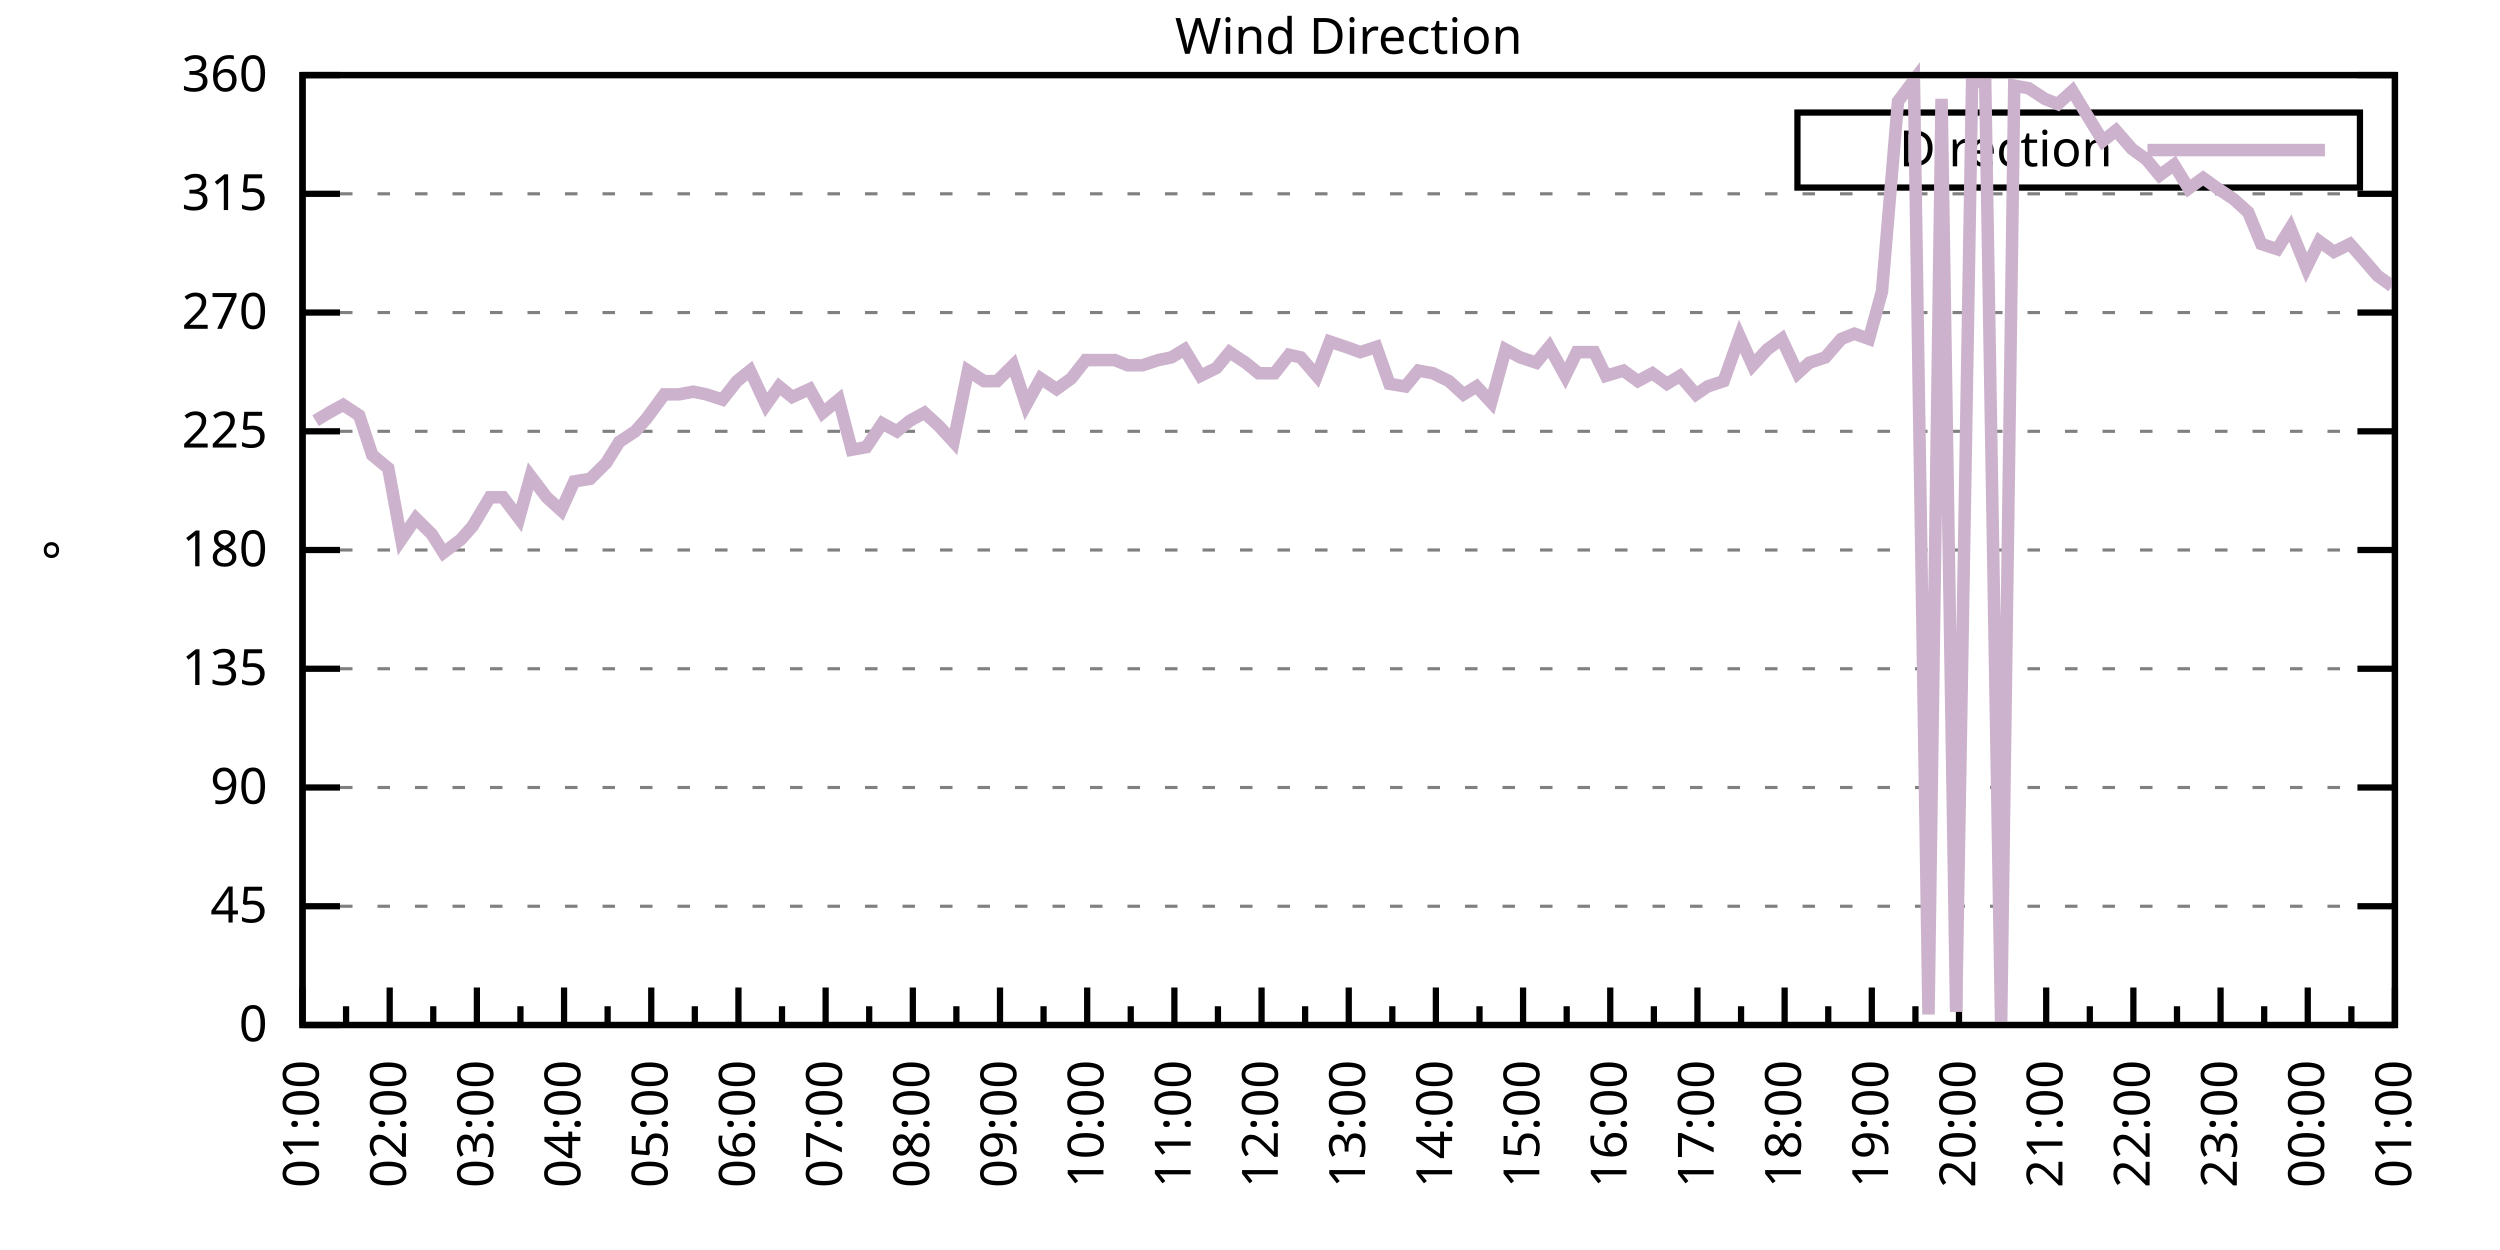
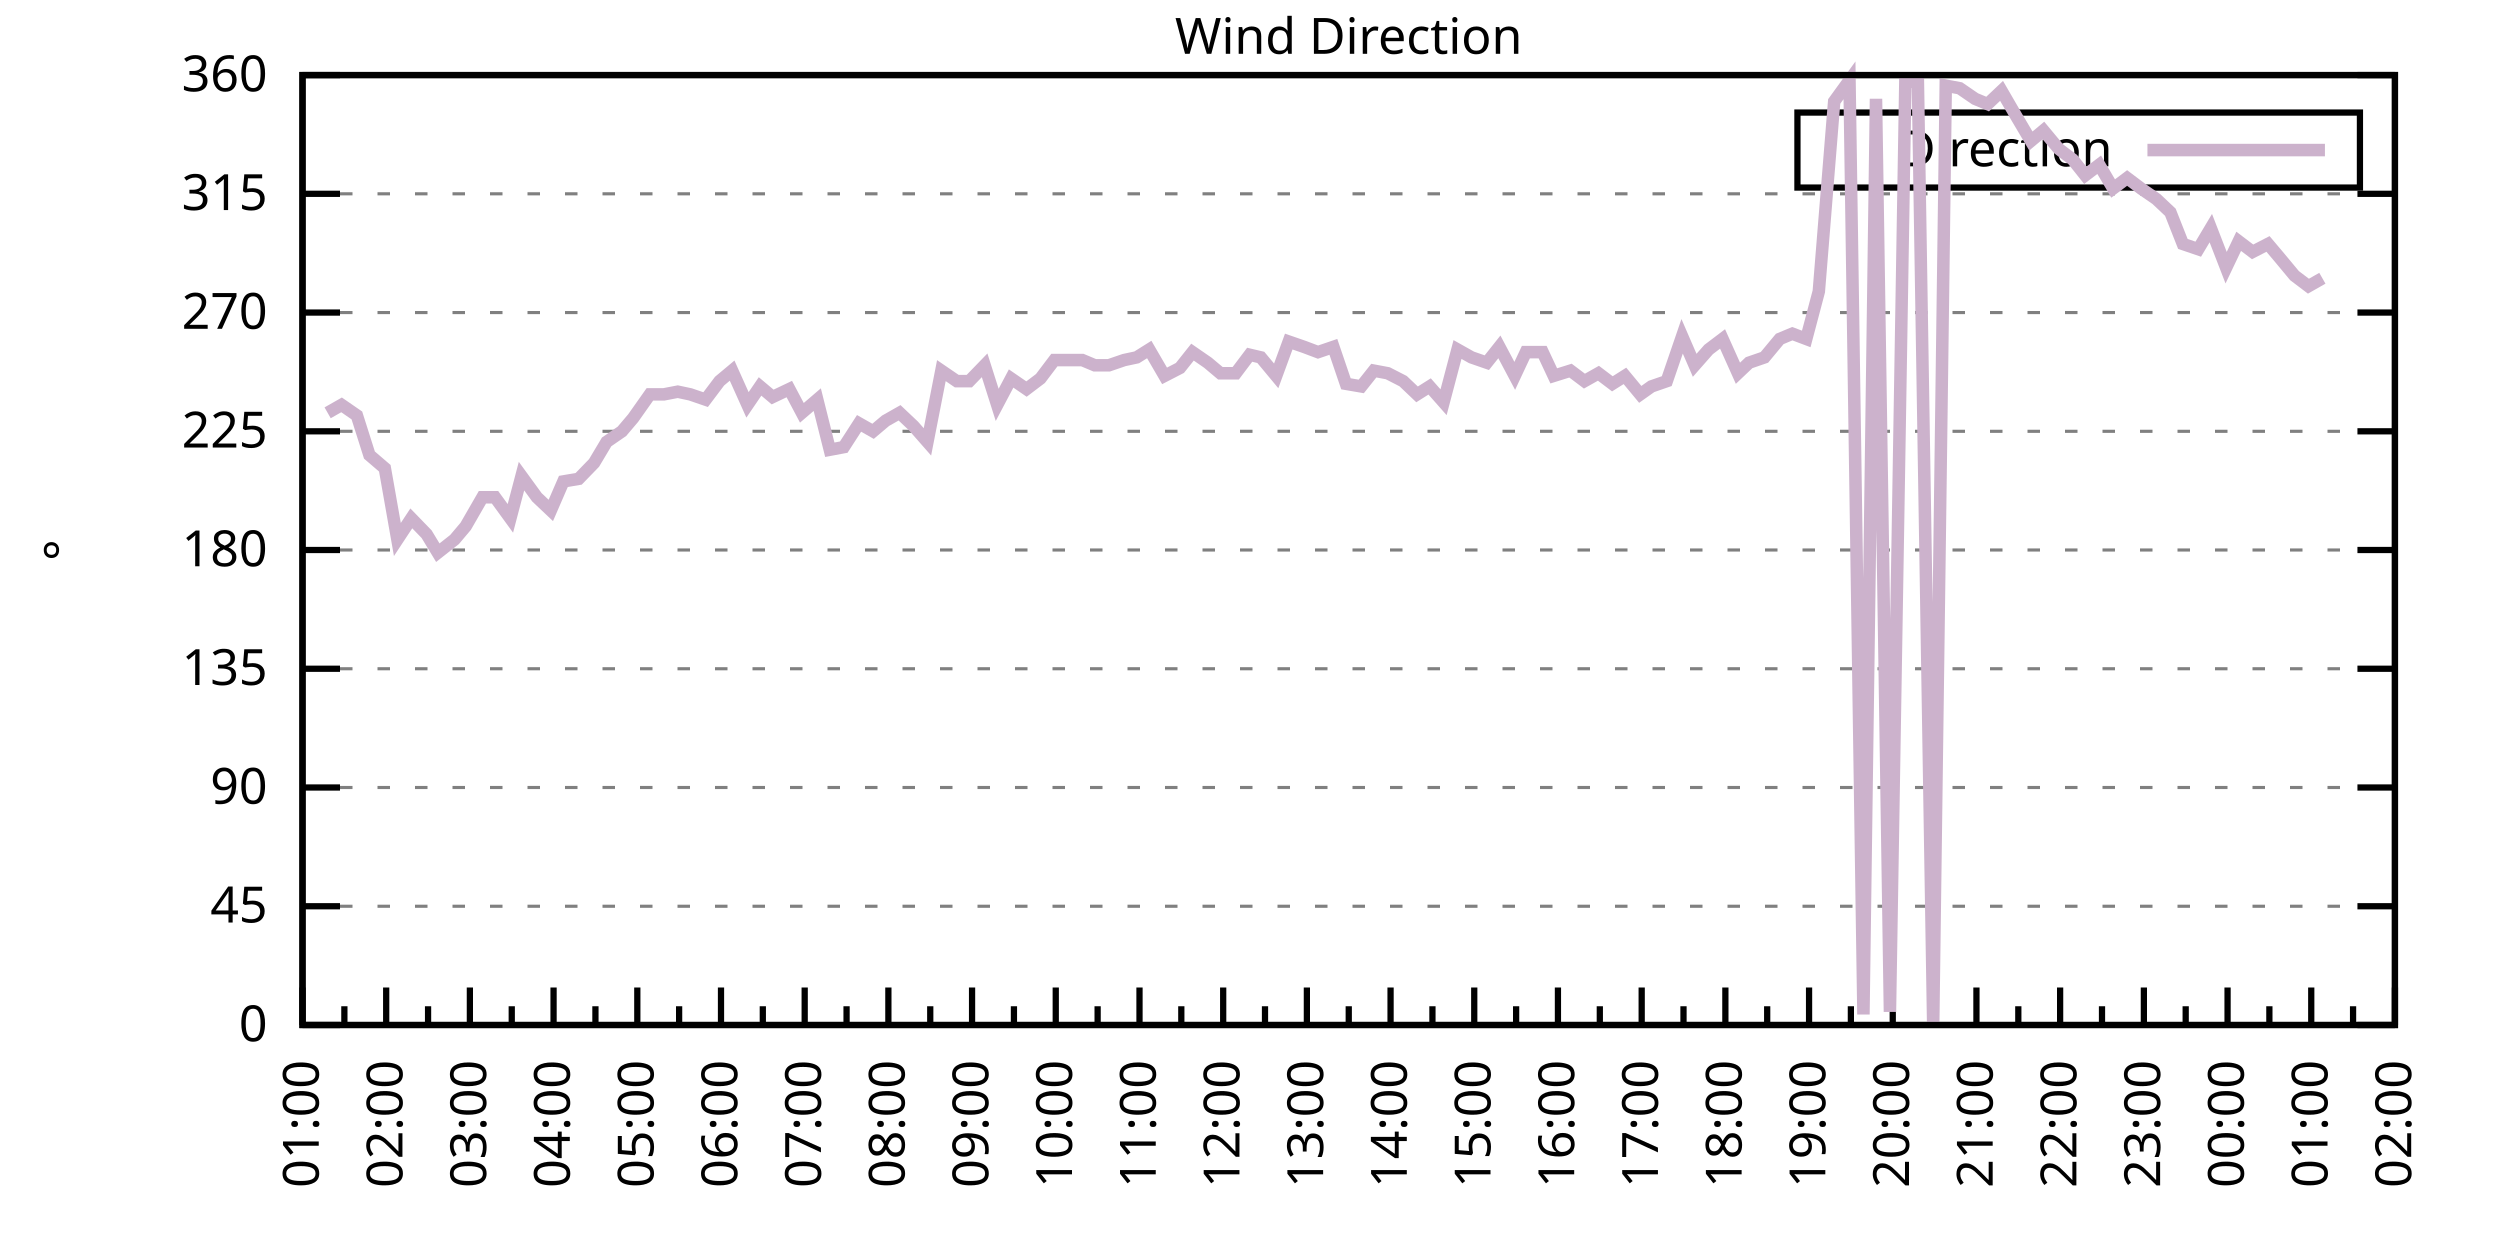
<svg xmlns="http://www.w3.org/2000/svg" xmlns:xlink="http://www.w3.org/1999/xlink" width="400" height="200" viewBox="0 0 400 200">
  <g id="gnuplot_canvas">
    <rect x="0" y="0" width="400" height="200" fill="none" />
    <defs>
      <circle id="gpDot" r="0.5" stroke-width="0.5" stroke="currentColor" />
      <path id="gpPt0" stroke-width="0.333" stroke="currentColor" d="M-1,0 h2 M0,-1 v2" />
      <path id="gpPt1" stroke-width="0.333" stroke="currentColor" d="M-1,-1 L1,1 M1,-1 L-1,1" />
      <path id="gpPt2" stroke-width="0.333" stroke="currentColor" d="M-1,0 L1,0 M0,-1 L0,1 M-1,-1 L1,1 M-1,1 L1,-1" />
      <rect id="gpPt3" stroke-width="0.333" stroke="currentColor" x="-1" y="-1" width="2" height="2" />
      <rect id="gpPt4" stroke-width="0.333" stroke="currentColor" fill="currentColor" x="-1" y="-1" width="2" height="2" />
      <circle id="gpPt5" stroke-width="0.333" stroke="currentColor" cx="0" cy="0" r="1" />
      <use xlink:href="#gpPt5" id="gpPt6" fill="currentColor" stroke="none" />
      <path id="gpPt7" stroke-width="0.333" stroke="currentColor" d="M0,-1.33 L-1.33,0.67 L1.33,0.67 z" />
      <use xlink:href="#gpPt7" id="gpPt8" fill="currentColor" stroke="none" />
      <use xlink:href="#gpPt7" id="gpPt9" stroke="currentColor" transform="rotate(180)" />
      <use xlink:href="#gpPt9" id="gpPt10" fill="currentColor" stroke="none" />
      <use xlink:href="#gpPt3" id="gpPt11" stroke="currentColor" transform="rotate(45)" />
      <use xlink:href="#gpPt11" id="gpPt12" fill="currentColor" stroke="none" />
      <path id="gpPt13" stroke-width="0.333" stroke="currentColor" d="M0,1.330 L1.265,0.411 L0.782,-1.067 L-0.782,-1.076 L-1.265,0.411 z" />
      <use xlink:href="#gpPt13" id="gpPt14" fill="currentColor" stroke="none" />
      <filter id="textbox" filterUnits="objectBoundingBox" x="0" y="0" height="1" width="1">
        <feFlood flood-color="white" flood-opacity="1" result="bgnd" />
        <feComposite in="SourceGraphic" in2="bgnd" operator="atop" />
      </filter>
      <filter id="greybox" filterUnits="objectBoundingBox" x="0" y="0" height="1" width="1">
        <feFlood flood-color="lightgrey" flood-opacity="1" result="grey" />
        <feComposite in="SourceGraphic" in2="grey" operator="atop" />
      </filter>
    </defs>
    <g fill="none" color="white" stroke="currentColor" stroke-width="1.00" stroke-linecap="butt" stroke-linejoin="miter">
</g>
    <g fill="none" color="black" stroke="currentColor" stroke-width="1.00" stroke-linecap="butt" stroke-linejoin="miter">
      <g stroke="none" shape-rendering="crispEdges">
        <polygon fill="rgb(255, 255, 255)" points="48.40,164.00 383.18,164.00 383.18,12.02 48.40,12.02 " />
      </g>
    </g>
    <g fill="none" color="black" stroke="currentColor" stroke-width="1.00" stroke-linecap="butt" stroke-linejoin="miter">
</g>
    <g fill="none" color="black" stroke="black" stroke-width="0.50" stroke-linecap="butt" stroke-linejoin="miter">
</g>
    <g fill="none" color="gray" stroke="currentColor" stroke-width="0.50" stroke-linecap="butt" stroke-linejoin="miter">
      <path stroke="gray" stroke-dasharray="2,4" class="gridline" d="M48.40,164.00 L383.19,164.00  " />
    </g>
    <g fill="none" color="gray" stroke="gray" stroke-width="1.00" stroke-linecap="butt" stroke-linejoin="miter">
</g>
    <g fill="none" color="black" stroke="currentColor" stroke-width="1.00" stroke-linecap="butt" stroke-linejoin="miter">
      <path stroke="black" d="M48.40,164.00 L54.40,164.00 M383.19,164.00 L377.19,164.00  " />
      <g transform="translate(42.80,166.60)" stroke="none" fill="black" font-family="Sans" font-size="8.00" text-anchor="end">
        <text>
          <tspan font-family="Sans"> 0</tspan>
        </text>
      </g>
    </g>
    <g fill="none" color="black" stroke="currentColor" stroke-width="1.00" stroke-linecap="butt" stroke-linejoin="miter">
</g>
    <g fill="none" color="black" stroke="black" stroke-width="0.50" stroke-linecap="butt" stroke-linejoin="miter">
</g>
    <g fill="none" color="gray" stroke="currentColor" stroke-width="0.50" stroke-linecap="butt" stroke-linejoin="miter">
      <path stroke="gray" stroke-dasharray="2,4" class="gridline" d="M48.40,145.00 L383.19,145.00  " />
    </g>
    <g fill="none" color="gray" stroke="gray" stroke-width="1.00" stroke-linecap="butt" stroke-linejoin="miter">
</g>
    <g fill="none" color="black" stroke="currentColor" stroke-width="1.00" stroke-linecap="butt" stroke-linejoin="miter">
      <path stroke="black" d="M48.40,145.00 L54.40,145.00 M383.19,145.00 L377.19,145.00  " />
      <g transform="translate(42.80,147.60)" stroke="none" fill="black" font-family="Sans" font-size="8.00" text-anchor="end">
        <text>
          <tspan font-family="Sans"> 45</tspan>
        </text>
      </g>
    </g>
    <g fill="none" color="black" stroke="currentColor" stroke-width="1.00" stroke-linecap="butt" stroke-linejoin="miter">
</g>
    <g fill="none" color="black" stroke="black" stroke-width="0.50" stroke-linecap="butt" stroke-linejoin="miter">
</g>
    <g fill="none" color="gray" stroke="currentColor" stroke-width="0.50" stroke-linecap="butt" stroke-linejoin="miter">
      <path stroke="gray" stroke-dasharray="2,4" class="gridline" d="M48.40,126.00 L383.19,126.00  " />
    </g>
    <g fill="none" color="gray" stroke="gray" stroke-width="1.00" stroke-linecap="butt" stroke-linejoin="miter">
</g>
    <g fill="none" color="black" stroke="currentColor" stroke-width="1.00" stroke-linecap="butt" stroke-linejoin="miter">
      <path stroke="black" d="M48.40,126.00 L54.40,126.00 M383.19,126.00 L377.19,126.00  " />
      <g transform="translate(42.80,128.60)" stroke="none" fill="black" font-family="Sans" font-size="8.00" text-anchor="end">
        <text>
          <tspan font-family="Sans"> 90</tspan>
        </text>
      </g>
    </g>
    <g fill="none" color="black" stroke="currentColor" stroke-width="1.00" stroke-linecap="butt" stroke-linejoin="miter">
</g>
    <g fill="none" color="black" stroke="black" stroke-width="0.50" stroke-linecap="butt" stroke-linejoin="miter">
</g>
    <g fill="none" color="gray" stroke="currentColor" stroke-width="0.50" stroke-linecap="butt" stroke-linejoin="miter">
      <path stroke="gray" stroke-dasharray="2,4" class="gridline" d="M48.40,107.00 L383.19,107.00  " />
    </g>
    <g fill="none" color="gray" stroke="gray" stroke-width="1.00" stroke-linecap="butt" stroke-linejoin="miter">
</g>
    <g fill="none" color="black" stroke="currentColor" stroke-width="1.00" stroke-linecap="butt" stroke-linejoin="miter">
      <path stroke="black" d="M48.40,107.00 L54.40,107.00 M383.19,107.00 L377.19,107.00  " />
      <g transform="translate(42.80,109.60)" stroke="none" fill="black" font-family="Sans" font-size="8.00" text-anchor="end">
        <text>
          <tspan font-family="Sans"> 135</tspan>
        </text>
      </g>
    </g>
    <g fill="none" color="black" stroke="currentColor" stroke-width="1.00" stroke-linecap="butt" stroke-linejoin="miter">
</g>
    <g fill="none" color="black" stroke="black" stroke-width="0.50" stroke-linecap="butt" stroke-linejoin="miter">
</g>
    <g fill="none" color="gray" stroke="currentColor" stroke-width="0.50" stroke-linecap="butt" stroke-linejoin="miter">
      <path stroke="gray" stroke-dasharray="2,4" class="gridline" d="M48.40,88.00 L383.19,88.00  " />
    </g>
    <g fill="none" color="gray" stroke="gray" stroke-width="1.00" stroke-linecap="butt" stroke-linejoin="miter">
</g>
    <g fill="none" color="black" stroke="currentColor" stroke-width="1.00" stroke-linecap="butt" stroke-linejoin="miter">
      <path stroke="black" d="M48.40,88.00 L54.40,88.00 M383.19,88.00 L377.19,88.00  " />
      <g transform="translate(42.80,90.60)" stroke="none" fill="black" font-family="Sans" font-size="8.00" text-anchor="end">
        <text>
          <tspan font-family="Sans"> 180</tspan>
        </text>
      </g>
    </g>
    <g fill="none" color="black" stroke="currentColor" stroke-width="1.00" stroke-linecap="butt" stroke-linejoin="miter">
</g>
    <g fill="none" color="black" stroke="black" stroke-width="0.50" stroke-linecap="butt" stroke-linejoin="miter">
</g>
    <g fill="none" color="gray" stroke="currentColor" stroke-width="0.50" stroke-linecap="butt" stroke-linejoin="miter">
      <path stroke="gray" stroke-dasharray="2,4" class="gridline" d="M48.40,69.01 L383.19,69.01  " />
    </g>
    <g fill="none" color="gray" stroke="gray" stroke-width="1.00" stroke-linecap="butt" stroke-linejoin="miter">
</g>
    <g fill="none" color="black" stroke="currentColor" stroke-width="1.00" stroke-linecap="butt" stroke-linejoin="miter">
      <path stroke="black" d="M48.40,69.01 L54.40,69.01 M383.19,69.01 L377.19,69.01  " />
      <g transform="translate(42.80,71.61)" stroke="none" fill="black" font-family="Sans" font-size="8.00" text-anchor="end">
        <text>
          <tspan font-family="Sans"> 225</tspan>
        </text>
      </g>
    </g>
    <g fill="none" color="black" stroke="currentColor" stroke-width="1.00" stroke-linecap="butt" stroke-linejoin="miter">
</g>
    <g fill="none" color="black" stroke="black" stroke-width="0.50" stroke-linecap="butt" stroke-linejoin="miter">
</g>
    <g fill="none" color="gray" stroke="currentColor" stroke-width="0.50" stroke-linecap="butt" stroke-linejoin="miter">
      <path stroke="gray" stroke-dasharray="2,4" class="gridline" d="M48.40,50.01 L383.19,50.01  " />
    </g>
    <g fill="none" color="gray" stroke="gray" stroke-width="1.00" stroke-linecap="butt" stroke-linejoin="miter">
</g>
    <g fill="none" color="black" stroke="currentColor" stroke-width="1.00" stroke-linecap="butt" stroke-linejoin="miter">
      <path stroke="black" d="M48.40,50.01 L54.40,50.01 M383.19,50.01 L377.19,50.01  " />
      <g transform="translate(42.80,52.61)" stroke="none" fill="black" font-family="Sans" font-size="8.00" text-anchor="end">
        <text>
          <tspan font-family="Sans"> 270</tspan>
        </text>
      </g>
    </g>
    <g fill="none" color="black" stroke="currentColor" stroke-width="1.00" stroke-linecap="butt" stroke-linejoin="miter">
</g>
    <g fill="none" color="black" stroke="black" stroke-width="0.50" stroke-linecap="butt" stroke-linejoin="miter">
</g>
    <g fill="none" color="gray" stroke="currentColor" stroke-width="0.50" stroke-linecap="butt" stroke-linejoin="miter">
      <path stroke="gray" stroke-dasharray="2,4" class="gridline" d="M48.40,31.01 L383.19,31.01  " />
    </g>
    <g fill="none" color="gray" stroke="gray" stroke-width="1.00" stroke-linecap="butt" stroke-linejoin="miter">
</g>
    <g fill="none" color="black" stroke="currentColor" stroke-width="1.00" stroke-linecap="butt" stroke-linejoin="miter">
      <path stroke="black" d="M48.40,31.01 L54.40,31.01 M383.19,31.01 L377.19,31.01  " />
      <g transform="translate(42.80,33.61)" stroke="none" fill="black" font-family="Sans" font-size="8.00" text-anchor="end">
        <text>
          <tspan font-family="Sans"> 315</tspan>
        </text>
      </g>
    </g>
    <g fill="none" color="black" stroke="currentColor" stroke-width="1.00" stroke-linecap="butt" stroke-linejoin="miter">
</g>
    <g fill="none" color="black" stroke="black" stroke-width="0.50" stroke-linecap="butt" stroke-linejoin="miter">
</g>
    <g fill="none" color="gray" stroke="currentColor" stroke-width="0.50" stroke-linecap="butt" stroke-linejoin="miter">
      <path stroke="gray" stroke-dasharray="2,4" class="gridline" d="M48.40,12.01 L383.19,12.01  " />
    </g>
    <g fill="none" color="gray" stroke="gray" stroke-width="1.00" stroke-linecap="butt" stroke-linejoin="miter">
</g>
    <g fill="none" color="black" stroke="currentColor" stroke-width="1.00" stroke-linecap="butt" stroke-linejoin="miter">
      <path stroke="black" d="M48.40,12.01 L54.40,12.01 M383.19,12.01 L377.19,12.01  " />
      <g transform="translate(42.80,14.61)" stroke="none" fill="black" font-family="Sans" font-size="8.00" text-anchor="end">
        <text>
          <tspan font-family="Sans"> 360</tspan>
        </text>
      </g>
    </g>
    <g fill="none" color="black" stroke="currentColor" stroke-width="1.00" stroke-linecap="butt" stroke-linejoin="miter">
      <path stroke="black" d="M48.40,164.00 L48.40,158.00  " />
      <g transform="translate(51.00,169.60) rotate(270)" stroke="none" fill="black" font-family="Sans" font-size="8.00" text-anchor="end">
        <text>
          <tspan font-family="Sans">01:00</tspan>
        </text>
      </g>
    </g>
    <g fill="none" color="black" stroke="currentColor" stroke-width="1.00" stroke-linecap="butt" stroke-linejoin="miter">
-       <path stroke="black" d="M55.37,164.00 L55.37,161.00 M62.35,164.00 L62.35,158.00  " />
-       <g transform="translate(64.95,169.60) rotate(270)" stroke="none" fill="black" font-family="Sans" font-size="8.00" text-anchor="end">
+       <path stroke="black" d="M55.10,164.00 L55.10,161.00 M61.79,164.00 L61.79,158.00  " />
+       <g transform="translate(64.39,169.60) rotate(270)" stroke="none" fill="black" font-family="Sans" font-size="8.00" text-anchor="end">
        <text>
          <tspan font-family="Sans">02:00</tspan>
        </text>
      </g>
    </g>
    <g fill="none" color="black" stroke="currentColor" stroke-width="1.00" stroke-linecap="butt" stroke-linejoin="miter">
-       <path stroke="black" d="M69.32,164.00 L69.32,161.00 M76.30,164.00 L76.30,158.00  " />
-       <g transform="translate(78.90,169.60) rotate(270)" stroke="none" fill="black" font-family="Sans" font-size="8.00" text-anchor="end">
+       <path stroke="black" d="M68.49,164.00 L68.49,161.00 M75.18,164.00 L75.18,158.00  " />
+       <g transform="translate(77.78,169.60) rotate(270)" stroke="none" fill="black" font-family="Sans" font-size="8.00" text-anchor="end">
        <text>
          <tspan font-family="Sans">03:00</tspan>
        </text>
      </g>
    </g>
    <g fill="none" color="black" stroke="currentColor" stroke-width="1.00" stroke-linecap="butt" stroke-linejoin="miter">
-       <path stroke="black" d="M83.27,164.00 L83.27,161.00 M90.25,164.00 L90.25,158.00  " />
-       <g transform="translate(92.85,169.60) rotate(270)" stroke="none" fill="black" font-family="Sans" font-size="8.00" text-anchor="end">
+       <path stroke="black" d="M81.88,164.00 L81.88,161.00 M88.57,164.00 L88.57,158.00  " />
+       <g transform="translate(91.17,169.60) rotate(270)" stroke="none" fill="black" font-family="Sans" font-size="8.00" text-anchor="end">
        <text>
          <tspan font-family="Sans">04:00</tspan>
        </text>
      </g>
    </g>
    <g fill="none" color="black" stroke="currentColor" stroke-width="1.00" stroke-linecap="butt" stroke-linejoin="miter">
-       <path stroke="black" d="M97.22,164.00 L97.22,161.00 M104.20,164.00 L104.20,158.00  " />
-       <g transform="translate(106.80,169.60) rotate(270)" stroke="none" fill="black" font-family="Sans" font-size="8.00" text-anchor="end">
+       <path stroke="black" d="M95.27,164.00 L95.27,161.00 M101.97,164.00 L101.97,158.00  " />
+       <g transform="translate(104.57,169.60) rotate(270)" stroke="none" fill="black" font-family="Sans" font-size="8.00" text-anchor="end">
        <text>
          <tspan font-family="Sans">05:00</tspan>
        </text>
      </g>
    </g>
    <g fill="none" color="black" stroke="currentColor" stroke-width="1.00" stroke-linecap="butt" stroke-linejoin="miter">
-       <path stroke="black" d="M111.17,164.00 L111.17,161.00 M118.15,164.00 L118.15,158.00  " />
-       <g transform="translate(120.75,169.60) rotate(270)" stroke="none" fill="black" font-family="Sans" font-size="8.00" text-anchor="end">
+       <path stroke="black" d="M108.66,164.00 L108.66,161.00 M115.36,164.00 L115.36,158.00  " />
+       <g transform="translate(117.96,169.60) rotate(270)" stroke="none" fill="black" font-family="Sans" font-size="8.00" text-anchor="end">
        <text>
          <tspan font-family="Sans">06:00</tspan>
        </text>
      </g>
    </g>
    <g fill="none" color="black" stroke="currentColor" stroke-width="1.00" stroke-linecap="butt" stroke-linejoin="miter">
-       <path stroke="black" d="M125.12,164.00 L125.12,161.00 M132.10,164.00 L132.10,158.00  " />
-       <g transform="translate(134.70,169.60) rotate(270)" stroke="none" fill="black" font-family="Sans" font-size="8.00" text-anchor="end">
+       <path stroke="black" d="M122.05,164.00 L122.05,161.00 M128.75,164.00 L128.75,158.00  " />
+       <g transform="translate(131.35,169.60) rotate(270)" stroke="none" fill="black" font-family="Sans" font-size="8.00" text-anchor="end">
        <text>
          <tspan font-family="Sans">07:00</tspan>
        </text>
      </g>
    </g>
    <g fill="none" color="black" stroke="currentColor" stroke-width="1.00" stroke-linecap="butt" stroke-linejoin="miter">
-       <path stroke="black" d="M139.07,164.00 L139.07,161.00 M146.05,164.00 L146.05,158.00  " />
-       <g transform="translate(148.65,169.60) rotate(270)" stroke="none" fill="black" font-family="Sans" font-size="8.00" text-anchor="end">
+       <path stroke="black" d="M135.45,164.00 L135.45,161.00 M142.14,164.00 L142.14,158.00  " />
+       <g transform="translate(144.74,169.60) rotate(270)" stroke="none" fill="black" font-family="Sans" font-size="8.00" text-anchor="end">
        <text>
          <tspan font-family="Sans">08:00</tspan>
        </text>
      </g>
    </g>
    <g fill="none" color="black" stroke="currentColor" stroke-width="1.00" stroke-linecap="butt" stroke-linejoin="miter">
-       <path stroke="black" d="M153.02,164.00 L153.02,161.00 M160.00,164.00 L160.00,158.00  " />
-       <g transform="translate(162.60,169.60) rotate(270)" stroke="none" fill="black" font-family="Sans" font-size="8.00" text-anchor="end">
+       <path stroke="black" d="M148.84,164.00 L148.84,161.00 M155.53,164.00 L155.53,158.00  " />
+       <g transform="translate(158.13,169.60) rotate(270)" stroke="none" fill="black" font-family="Sans" font-size="8.00" text-anchor="end">
        <text>
          <tspan font-family="Sans">09:00</tspan>
        </text>
      </g>
    </g>
    <g fill="none" color="black" stroke="currentColor" stroke-width="1.00" stroke-linecap="butt" stroke-linejoin="miter">
-       <path stroke="black" d="M166.97,164.00 L166.97,161.00 M173.95,164.00 L173.95,158.00  " />
-       <g transform="translate(176.55,169.60) rotate(270)" stroke="none" fill="black" font-family="Sans" font-size="8.00" text-anchor="end">
+       <path stroke="black" d="M162.23,164.00 L162.23,161.00 M168.92,164.00 L168.92,158.00  " />
+       <g transform="translate(171.52,169.60) rotate(270)" stroke="none" fill="black" font-family="Sans" font-size="8.00" text-anchor="end">
        <text>
          <tspan font-family="Sans">10:00</tspan>
        </text>
      </g>
    </g>
    <g fill="none" color="black" stroke="currentColor" stroke-width="1.00" stroke-linecap="butt" stroke-linejoin="miter">
-       <path stroke="black" d="M180.92,164.00 L180.92,161.00 M187.90,164.00 L187.90,158.00  " />
-       <g transform="translate(190.50,169.60) rotate(270)" stroke="none" fill="black" font-family="Sans" font-size="8.00" text-anchor="end">
+       <path stroke="black" d="M175.62,164.00 L175.62,161.00 M182.32,164.00 L182.32,158.00  " />
+       <g transform="translate(184.92,169.60) rotate(270)" stroke="none" fill="black" font-family="Sans" font-size="8.00" text-anchor="end">
        <text>
          <tspan font-family="Sans">11:00</tspan>
        </text>
      </g>
    </g>
    <g fill="none" color="black" stroke="currentColor" stroke-width="1.00" stroke-linecap="butt" stroke-linejoin="miter">
-       <path stroke="black" d="M194.87,164.00 L194.87,161.00 M201.85,164.00 L201.85,158.00  " />
-       <g transform="translate(204.45,169.60) rotate(270)" stroke="none" fill="black" font-family="Sans" font-size="8.00" text-anchor="end">
+       <path stroke="black" d="M189.01,164.00 L189.01,161.00 M195.71,164.00 L195.71,158.00  " />
+       <g transform="translate(198.31,169.60) rotate(270)" stroke="none" fill="black" font-family="Sans" font-size="8.00" text-anchor="end">
        <text>
          <tspan font-family="Sans">12:00</tspan>
        </text>
      </g>
    </g>
    <g fill="none" color="black" stroke="currentColor" stroke-width="1.00" stroke-linecap="butt" stroke-linejoin="miter">
-       <path stroke="black" d="M208.82,164.00 L208.82,161.00 M215.80,164.00 L215.80,158.00  " />
-       <g transform="translate(218.40,169.60) rotate(270)" stroke="none" fill="black" font-family="Sans" font-size="8.00" text-anchor="end">
+       <path stroke="black" d="M202.40,164.00 L202.40,161.00 M209.10,164.00 L209.10,158.00  " />
+       <g transform="translate(211.70,169.60) rotate(270)" stroke="none" fill="black" font-family="Sans" font-size="8.00" text-anchor="end">
        <text>
          <tspan font-family="Sans">13:00</tspan>
        </text>
      </g>
    </g>
    <g fill="none" color="black" stroke="currentColor" stroke-width="1.00" stroke-linecap="butt" stroke-linejoin="miter">
-       <path stroke="black" d="M222.77,164.00 L222.77,161.00 M229.74,164.00 L229.74,158.00  " />
-       <g transform="translate(232.34,169.60) rotate(270)" stroke="none" fill="black" font-family="Sans" font-size="8.00" text-anchor="end">
+       <path stroke="black" d="M215.80,164.00 L215.80,161.00 M222.49,164.00 L222.49,158.00  " />
+       <g transform="translate(225.09,169.60) rotate(270)" stroke="none" fill="black" font-family="Sans" font-size="8.00" text-anchor="end">
        <text>
          <tspan font-family="Sans">14:00</tspan>
        </text>
      </g>
    </g>
    <g fill="none" color="black" stroke="currentColor" stroke-width="1.00" stroke-linecap="butt" stroke-linejoin="miter">
-       <path stroke="black" d="M236.72,164.00 L236.72,161.00 M243.69,164.00 L243.69,158.00  " />
-       <g transform="translate(246.29,169.60) rotate(270)" stroke="none" fill="black" font-family="Sans" font-size="8.00" text-anchor="end">
+       <path stroke="black" d="M229.19,164.00 L229.19,161.00 M235.88,164.00 L235.88,158.00  " />
+       <g transform="translate(238.48,169.60) rotate(270)" stroke="none" fill="black" font-family="Sans" font-size="8.00" text-anchor="end">
        <text>
          <tspan font-family="Sans">15:00</tspan>
        </text>
      </g>
    </g>
    <g fill="none" color="black" stroke="currentColor" stroke-width="1.00" stroke-linecap="butt" stroke-linejoin="miter">
-       <path stroke="black" d="M250.67,164.00 L250.67,161.00 M257.64,164.00 L257.64,158.00  " />
-       <g transform="translate(260.24,169.60) rotate(270)" stroke="none" fill="black" font-family="Sans" font-size="8.00" text-anchor="end">
+       <path stroke="black" d="M242.58,164.00 L242.58,161.00 M249.27,164.00 L249.27,158.00  " />
+       <g transform="translate(251.87,169.60) rotate(270)" stroke="none" fill="black" font-family="Sans" font-size="8.00" text-anchor="end">
        <text>
          <tspan font-family="Sans">16:00</tspan>
        </text>
      </g>
    </g>
    <g fill="none" color="black" stroke="currentColor" stroke-width="1.00" stroke-linecap="butt" stroke-linejoin="miter">
-       <path stroke="black" d="M264.62,164.00 L264.62,161.00 M271.59,164.00 L271.59,158.00  " />
-       <g transform="translate(274.19,169.60) rotate(270)" stroke="none" fill="black" font-family="Sans" font-size="8.00" text-anchor="end">
+       <path stroke="black" d="M255.97,164.00 L255.97,161.00 M262.67,164.00 L262.67,158.00  " />
+       <g transform="translate(265.27,169.60) rotate(270)" stroke="none" fill="black" font-family="Sans" font-size="8.00" text-anchor="end">
        <text>
          <tspan font-family="Sans">17:00</tspan>
        </text>
      </g>
    </g>
    <g fill="none" color="black" stroke="currentColor" stroke-width="1.00" stroke-linecap="butt" stroke-linejoin="miter">
-       <path stroke="black" d="M278.57,164.00 L278.57,161.00 M285.54,164.00 L285.54,158.00  " />
-       <g transform="translate(288.14,169.60) rotate(270)" stroke="none" fill="black" font-family="Sans" font-size="8.00" text-anchor="end">
+       <path stroke="black" d="M269.36,164.00 L269.36,161.00 M276.06,164.00 L276.06,158.00  " />
+       <g transform="translate(278.66,169.60) rotate(270)" stroke="none" fill="black" font-family="Sans" font-size="8.00" text-anchor="end">
        <text>
          <tspan font-family="Sans">18:00</tspan>
        </text>
      </g>
    </g>
    <g fill="none" color="black" stroke="currentColor" stroke-width="1.00" stroke-linecap="butt" stroke-linejoin="miter">
-       <path stroke="black" d="M292.52,164.00 L292.52,161.00 M299.49,164.00 L299.49,158.00  " />
-       <g transform="translate(302.09,169.60) rotate(270)" stroke="none" fill="black" font-family="Sans" font-size="8.00" text-anchor="end">
+       <path stroke="black" d="M282.75,164.00 L282.75,161.00 M289.45,164.00 L289.45,158.00  " />
+       <g transform="translate(292.05,169.60) rotate(270)" stroke="none" fill="black" font-family="Sans" font-size="8.00" text-anchor="end">
        <text>
          <tspan font-family="Sans">19:00</tspan>
        </text>
      </g>
    </g>
    <g fill="none" color="black" stroke="currentColor" stroke-width="1.00" stroke-linecap="butt" stroke-linejoin="miter">
-       <path stroke="black" d="M306.47,164.00 L306.47,161.00 M313.44,164.00 L313.44,158.00  " />
-       <g transform="translate(316.04,169.60) rotate(270)" stroke="none" fill="black" font-family="Sans" font-size="8.00" text-anchor="end">
+       <path stroke="black" d="M296.14,164.00 L296.14,161.00 M302.84,164.00 L302.84,158.00  " />
+       <g transform="translate(305.44,169.60) rotate(270)" stroke="none" fill="black" font-family="Sans" font-size="8.00" text-anchor="end">
        <text>
          <tspan font-family="Sans">20:00</tspan>
        </text>
      </g>
    </g>
    <g fill="none" color="black" stroke="currentColor" stroke-width="1.00" stroke-linecap="butt" stroke-linejoin="miter">
-       <path stroke="black" d="M320.42,164.00 L320.42,161.00 M327.39,164.00 L327.39,158.00  " />
-       <g transform="translate(329.99,169.60) rotate(270)" stroke="none" fill="black" font-family="Sans" font-size="8.00" text-anchor="end">
+       <path stroke="black" d="M309.54,164.00 L309.54,161.00 M316.23,164.00 L316.23,158.00  " />
+       <g transform="translate(318.83,169.60) rotate(270)" stroke="none" fill="black" font-family="Sans" font-size="8.00" text-anchor="end">
        <text>
          <tspan font-family="Sans">21:00</tspan>
        </text>
      </g>
    </g>
    <g fill="none" color="black" stroke="currentColor" stroke-width="1.00" stroke-linecap="butt" stroke-linejoin="miter">
-       <path stroke="black" d="M334.37,164.00 L334.37,161.00 M341.34,164.00 L341.34,158.00  " />
-       <g transform="translate(343.94,169.60) rotate(270)" stroke="none" fill="black" font-family="Sans" font-size="8.00" text-anchor="end">
+       <path stroke="black" d="M322.93,164.00 L322.93,161.00 M329.62,164.00 L329.62,158.00  " />
+       <g transform="translate(332.22,169.60) rotate(270)" stroke="none" fill="black" font-family="Sans" font-size="8.00" text-anchor="end">
        <text>
          <tspan font-family="Sans">22:00</tspan>
        </text>
      </g>
    </g>
    <g fill="none" color="black" stroke="currentColor" stroke-width="1.00" stroke-linecap="butt" stroke-linejoin="miter">
-       <path stroke="black" d="M348.32,164.00 L348.32,161.00 M355.29,164.00 L355.29,158.00  " />
-       <g transform="translate(357.89,169.60) rotate(270)" stroke="none" fill="black" font-family="Sans" font-size="8.00" text-anchor="end">
+       <path stroke="black" d="M336.32,164.00 L336.32,161.00 M343.02,164.00 L343.02,158.00  " />
+       <g transform="translate(345.62,169.60) rotate(270)" stroke="none" fill="black" font-family="Sans" font-size="8.00" text-anchor="end">
        <text>
          <tspan font-family="Sans">23:00</tspan>
        </text>
      </g>
    </g>
    <g fill="none" color="black" stroke="currentColor" stroke-width="1.00" stroke-linecap="butt" stroke-linejoin="miter">
-       <path stroke="black" d="M362.27,164.00 L362.27,161.00 M369.24,164.00 L369.24,158.00  " />
-       <g transform="translate(371.84,169.60) rotate(270)" stroke="none" fill="black" font-family="Sans" font-size="8.00" text-anchor="end">
+       <path stroke="black" d="M349.71,164.00 L349.71,161.00 M356.41,164.00 L356.41,158.00  " />
+       <g transform="translate(359.01,169.60) rotate(270)" stroke="none" fill="black" font-family="Sans" font-size="8.00" text-anchor="end">
        <text>
          <tspan font-family="Sans">00:00</tspan>
        </text>
      </g>
    </g>
    <g fill="none" color="black" stroke="currentColor" stroke-width="1.00" stroke-linecap="butt" stroke-linejoin="miter">
-       <path stroke="black" d="M376.22,164.00 L376.22,161.00 M383.19,164.00 L383.19,158.00  " />
+       <path stroke="black" d="M363.10,164.00 L363.10,161.00 M369.80,164.00 L369.80,158.00  " />
+       <g transform="translate(372.40,169.60) rotate(270)" stroke="none" fill="black" font-family="Sans" font-size="8.00" text-anchor="end">
+         <text>
+           <tspan font-family="Sans">01:00</tspan>
+         </text>
+       </g>
+     </g>
+     <g fill="none" color="black" stroke="currentColor" stroke-width="1.00" stroke-linecap="butt" stroke-linejoin="miter">
+       <path stroke="black" d="M376.49,164.00 L376.49,161.00 M383.19,164.00 L383.19,158.00  " />
      <g transform="translate(385.79,169.60) rotate(270)" stroke="none" fill="black" font-family="Sans" font-size="8.00" text-anchor="end">
        <text>
-           <tspan font-family="Sans">01:00</tspan>
+           <tspan font-family="Sans">02:00</tspan>
        </text>
      </g>
    </g>
    <g fill="none" color="black" stroke="currentColor" stroke-width="1.00" stroke-linecap="butt" stroke-linejoin="miter">
</g>
    <g fill="none" color="black" stroke="currentColor" stroke-width="1.00" stroke-linecap="butt" stroke-linejoin="miter">
      <path stroke="black" d="M48.40,12.01 L48.40,164.00 L383.19,164.00 L383.19,12.01 L48.40,12.01 Z  " />
    </g>
    <g fill="none" color="black" stroke="currentColor" stroke-width="1.00" stroke-linecap="butt" stroke-linejoin="miter">
      <g transform="translate(12.80,88.01) rotate(270)" stroke="none" fill="black" font-family="Sans" font-size="8.00" text-anchor="middle">
        <text>
          <tspan font-family="Sans">°</tspan>
        </text>
      </g>
    </g>
    <g fill="none" color="black" stroke="currentColor" stroke-width="1.00" stroke-linecap="butt" stroke-linejoin="miter">
</g>
    <g fill="none" color="black" stroke="currentColor" stroke-width="1.00" stroke-linecap="butt" stroke-linejoin="miter">
      <path stroke="black" d="M287.59,30.01 L287.59,18.01 L377.59,18.01 L377.59,30.01 L287.59,30.01 Z  " />
    </g>
    <g id="Wind_direction_plot_1">
      <g fill="none" color="white" stroke="black" stroke-width="2.00" stroke-linecap="butt" stroke-linejoin="miter">
</g>
      <g fill="none" color="black" stroke="currentColor" stroke-width="2.00" stroke-linecap="butt" stroke-linejoin="miter">
        <g transform="translate(337.99,26.61)" stroke="none" fill="black" font-family="Sans" font-size="8.00" text-anchor="end">
          <text>
            <tspan font-family="Sans">Direction</tspan>
          </text>
        </g>
      </g>
      <g fill="none" color="black" stroke="currentColor" stroke-width="2.00" stroke-linecap="butt" stroke-linejoin="miter">
-         <path stroke="rgb(204, 178, 204)" d="M343.59,24.01 L371.99,24.01 M50.49,67.32 L52.58,66.05 L54.91,64.78 L57.47,66.47 L59.56,72.81 L62.12,74.92   L64.21,86.32 L66.53,82.94 L69.09,85.47 L70.95,88.43 L73.74,86.32 L75.60,84.21 L78.39,79.56 L80.48,79.56   L83.04,82.94 L84.90,76.18 L87.46,79.56 L89.78,81.67 L91.88,77.03 L94.43,76.61 L96.99,74.07 L99.08,70.70   L101.64,69.01 L103.50,66.90 L106.29,63.10 L108.62,63.10 L110.94,62.67 L113.03,63.10 L115.59,63.94 L117.92,60.98   L120.01,59.30 L122.57,64.78 L124.66,61.83 L126.75,63.52 L129.54,62.25 L131.63,66.05 L134.19,63.94 L136.28,71.96   L138.61,71.54 L141.16,67.74 L143.49,69.01 L145.58,67.32 L147.91,66.05 L150.23,68.16 L152.56,70.70 L154.88,59.30   L157.44,60.98 L159.53,60.98 L162.09,58.45 L164.18,64.78 L166.51,60.56 L169.06,62.25 L171.39,60.56 L173.71,57.61   L175.81,57.61 L178.36,57.61 L180.46,58.45 L182.78,58.45 L185.34,57.61 L187.43,57.18 L189.52,55.92 L192.08,60.14   L194.64,58.87 L196.73,56.34 L199.29,58.03 L201.38,59.72 L203.94,59.72 L206.26,56.76 L208.12,57.18 L210.68,60.14   L212.77,54.65 L215.33,55.50 L217.65,56.34 L220.21,55.50 L222.30,61.41 L224.86,61.83 L226.95,59.30 L229.28,59.72   L231.84,60.98 L234.16,63.10 L236.25,61.83 L238.58,64.36 L240.90,55.92 L243.23,57.18 L245.79,58.03 L247.88,55.50   L250.44,60.14 L252.30,56.34 L255.09,56.34 L256.95,60.14 L259.74,59.30 L262.06,60.98 L264.39,59.72 L266.71,61.41   L268.80,60.14 L271.36,63.10 L273.22,61.83 L275.78,60.98 L278.34,53.81 L280.43,58.45 L282.75,55.92 L285.08,54.23   L287.64,59.72 L289.50,58.03 L292.05,57.18 L294.61,54.23 L296.70,53.39 L299.03,54.23 L301.12,46.63 L303.68,16.23   L306.23,12.85 L308.56,162.31 L310.65,15.81 L312.98,161.89 L315.53,13.28 L317.63,12.85 L320.18,164.00 L322.28,13.70   L324.60,14.12 L327.16,15.81 L329.25,16.65 L331.58,14.54 L334.13,18.77 L336.46,22.56 L338.55,20.88 L341.11,23.83   L343.43,25.52 L345.53,28.05 L347.85,26.36 L350.18,30.16 L352.50,28.48 L354.83,30.16 L357.38,31.85 L359.71,33.96   L361.80,39.03 L364.36,39.87 L366.45,36.50 L369.01,42.83 L371.10,38.61 L373.43,40.30 L375.98,39.03 L377.84,41.14   L380.40,44.10 L382.73,45.79  " />
+         <path stroke="rgb(204, 178, 204)" d="M343.59,24.01 L371.99,24.01 M52.42,66.05 L54.65,64.78 L57.10,66.47 L59.11,72.81 L61.57,74.92 L63.58,86.32   L65.81,82.94 L68.26,85.47 L70.05,88.43 L72.73,86.32 L74.51,84.21 L77.19,79.56 L79.20,79.56 L81.66,82.94   L83.44,76.18 L85.90,79.56 L88.13,81.67 L90.14,77.03 L92.59,76.61 L95.05,74.07 L97.06,70.70 L99.51,69.01   L101.30,66.90 L103.98,63.10 L106.21,63.10 L108.44,62.67 L110.45,63.10 L112.90,63.94 L115.13,60.98 L117.14,59.30   L119.60,64.78 L121.61,61.83 L123.62,63.52 L126.29,62.25 L128.30,66.05 L130.76,63.94 L132.77,71.96 L135.00,71.54   L137.45,67.74 L139.69,69.01 L141.69,67.32 L143.93,66.05 L146.16,68.16 L148.39,70.70 L150.62,59.30 L153.08,60.98   L155.09,60.98 L157.54,58.45 L159.55,64.78 L161.78,60.56 L164.24,62.25 L166.47,60.56 L168.70,57.61 L170.71,57.61   L173.17,57.61 L175.17,58.45 L177.41,58.45 L179.86,57.61 L181.87,57.18 L183.88,55.92 L186.33,60.14 L188.79,58.87   L190.80,56.34 L193.25,58.03 L195.26,59.72 L197.72,59.72 L199.95,56.76 L201.73,57.18 L204.19,60.14 L206.20,54.65   L208.65,55.50 L210.88,56.34 L213.34,55.50 L215.35,61.41 L217.80,61.83 L219.81,59.30 L222.04,59.72 L224.50,60.98   L226.73,63.10 L228.74,61.83 L230.97,64.36 L233.20,55.92 L235.44,57.18 L237.89,58.03 L239.90,55.50 L242.36,60.14   L244.14,56.34 L246.82,56.34 L248.60,60.14 L251.28,59.30 L253.51,60.98 L255.75,59.72 L257.98,61.41 L259.99,60.14   L262.44,63.10 L264.23,61.83 L266.68,60.98 L269.14,53.81 L271.15,58.45 L273.38,55.92 L275.61,54.23 L278.07,59.72   L279.85,58.03 L282.31,57.18 L284.76,54.23 L286.77,53.39 L289.00,54.23 L291.01,46.63 L293.47,16.23 L295.92,12.85   L298.15,162.31 L300.16,15.81 L302.39,161.89 L304.85,13.28 L306.86,12.85 L309.31,164.00 L311.32,13.70 L313.55,14.12   L316.01,15.81 L318.02,16.65 L320.25,14.54 L322.70,18.77 L324.94,22.56 L326.95,20.88 L329.40,23.83 L331.63,25.52   L333.64,28.05 L335.87,26.36 L338.10,30.16 L340.34,28.48 L342.57,30.16 L345.02,31.85 L347.26,33.96 L349.26,39.03   L351.72,39.87 L353.73,36.50 L356.18,42.83 L358.19,38.61 L360.42,40.30 L362.88,39.03 L364.66,41.14 L367.12,44.10   L369.35,45.79 L371.58,44.52  " />
      </g>
    </g>
    <g fill="none" color="black" stroke="currentColor" stroke-width="2.00" stroke-linecap="butt" stroke-linejoin="miter">
</g>
    <g fill="none" color="black" stroke="black" stroke-width="1.00" stroke-linecap="butt" stroke-linejoin="miter">
</g>
    <g fill="none" color="black" stroke="currentColor" stroke-width="1.00" stroke-linecap="butt" stroke-linejoin="miter">
      <path stroke="black" d="M48.40,12.01 L48.40,164.00 L383.19,164.00 L383.19,12.01 L48.40,12.01 Z  " />
    </g>
    <g fill="none" color="black" stroke="currentColor" stroke-width="1.00" stroke-linecap="butt" stroke-linejoin="miter">
      <g transform="translate(215.79,8.61)" stroke="none" fill="black" font-family="Sans" font-size="8.00" text-anchor="middle">
        <text>
          <tspan font-family="Sans">Wind Direction</tspan>
        </text>
      </g>
    </g>
    <g fill="none" color="black" stroke="currentColor" stroke-width="1.00" stroke-linecap="butt" stroke-linejoin="miter">
</g>
  </g>
</svg>
